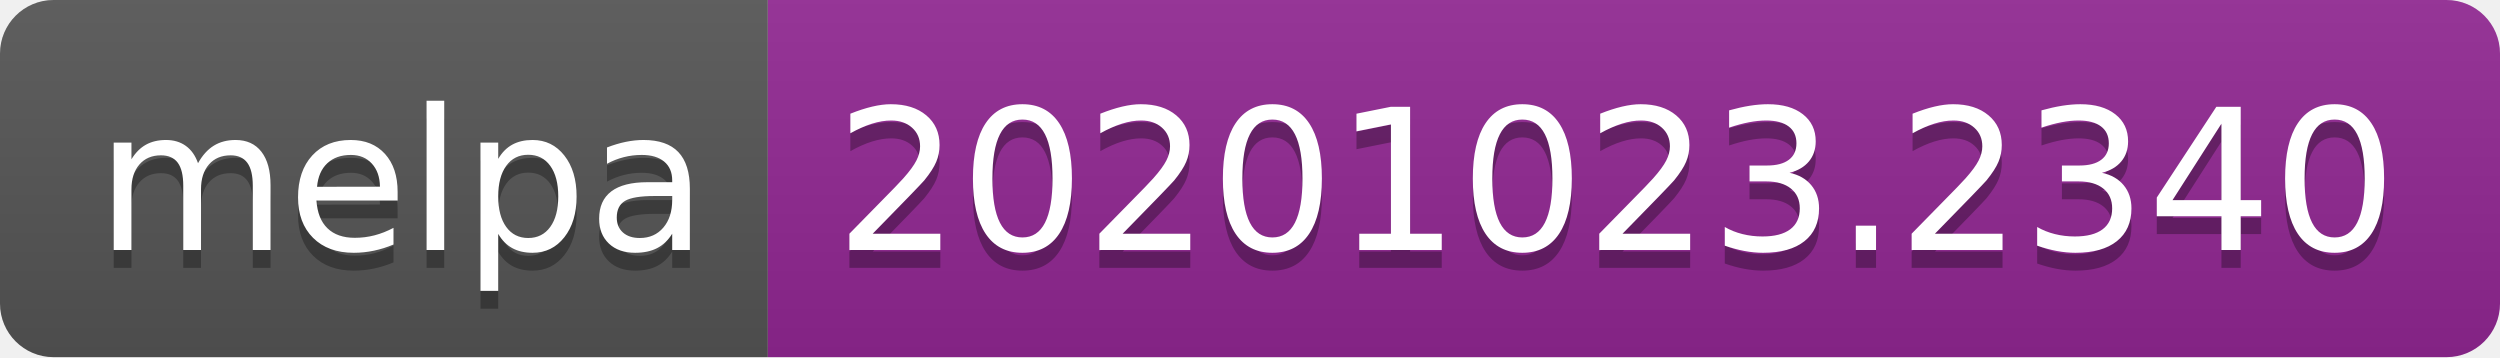
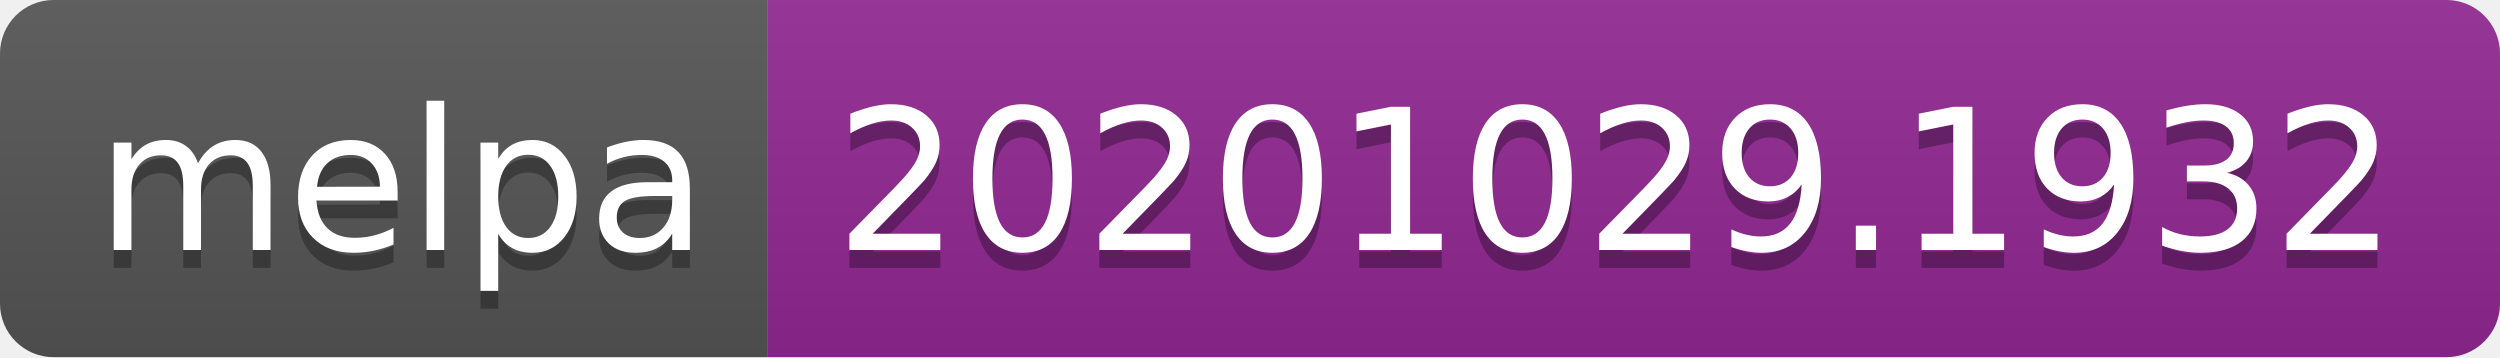
- <svg xmlns="http://www.w3.org/2000/svg" width="140" height="20" role="img" aria-label="melpa: 20201023.2340">
+ <svg xmlns="http://www.w3.org/2000/svg" width="140" height="20" role="img" aria-label="melpa: 20201029.1932">
  <linearGradient id="s" x2="0" y2="100%">
    <stop offset="0" stop-color="#bbb" stop-opacity=".1" />
    <stop offset="1" stop-opacity=".1" />
  </linearGradient>
  <clipPath id="r">
    <rect width="140" height="20" rx="3" fill="#fff" />
  </clipPath>
  <g clip-path="url(#r)">
    <rect width="43" height="20" fill="#555" />
    <rect x="43" width="97" height="20" fill="#922793" />
    <rect width="140" height="20" fill="url(#s)" />
  </g>
  <g fill="#fff" text-anchor="middle" font-family="Verdana,Geneva,DejaVu Sans,sans-serif" text-rendering="geometricPrecision" font-size="110">
    <text aria-hidden="true" x="225" y="150" fill="#010101" fill-opacity=".3" transform="scale(.1)" textLength="330">melpa</text>
    <text x="225" y="140" transform="scale(.1)" fill="#fff" textLength="330">melpa</text>
-     <text aria-hidden="true" x="905" y="150" fill="#010101" fill-opacity=".3" transform="scale(.1)" textLength="870">20201023.2340</text>
-     <text x="905" y="140" transform="scale(.1)" fill="#fff" textLength="870">20201023.2340</text>
+     <text aria-hidden="true" x="905" y="150" fill="#010101" fill-opacity=".3" transform="scale(.1)" textLength="870">20201029.1932</text>
+     <text x="905" y="140" transform="scale(.1)" fill="#fff" textLength="870">20201029.1932</text>
  </g>
</svg>
